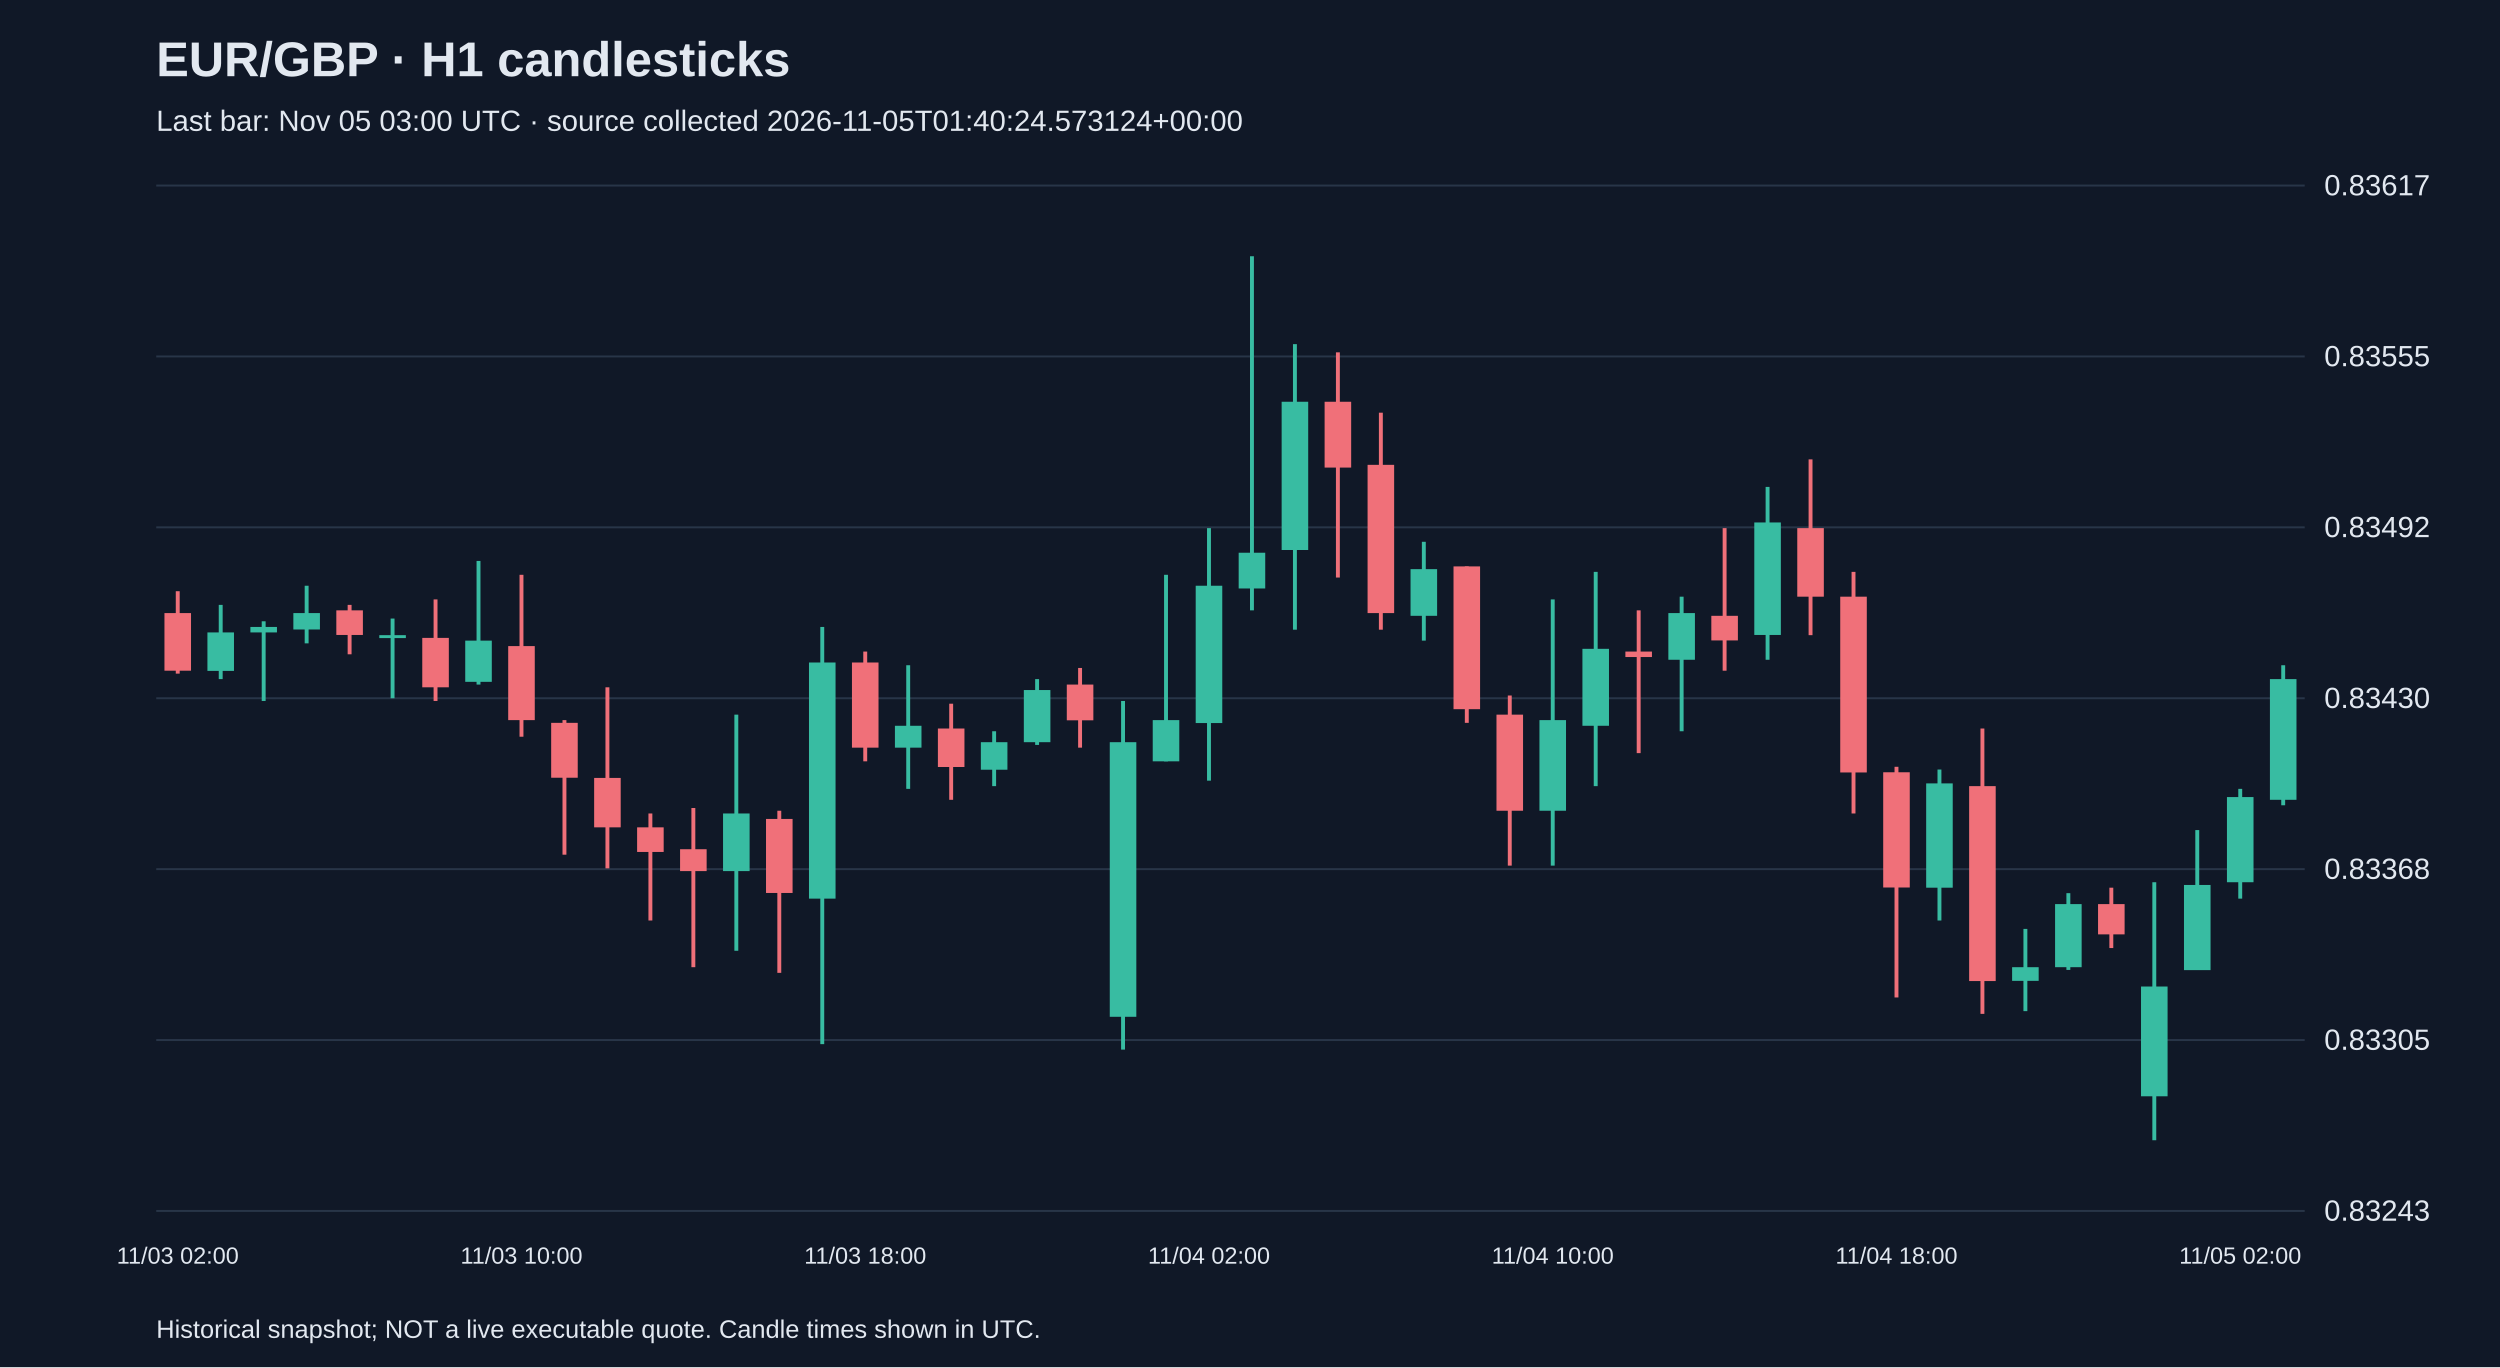
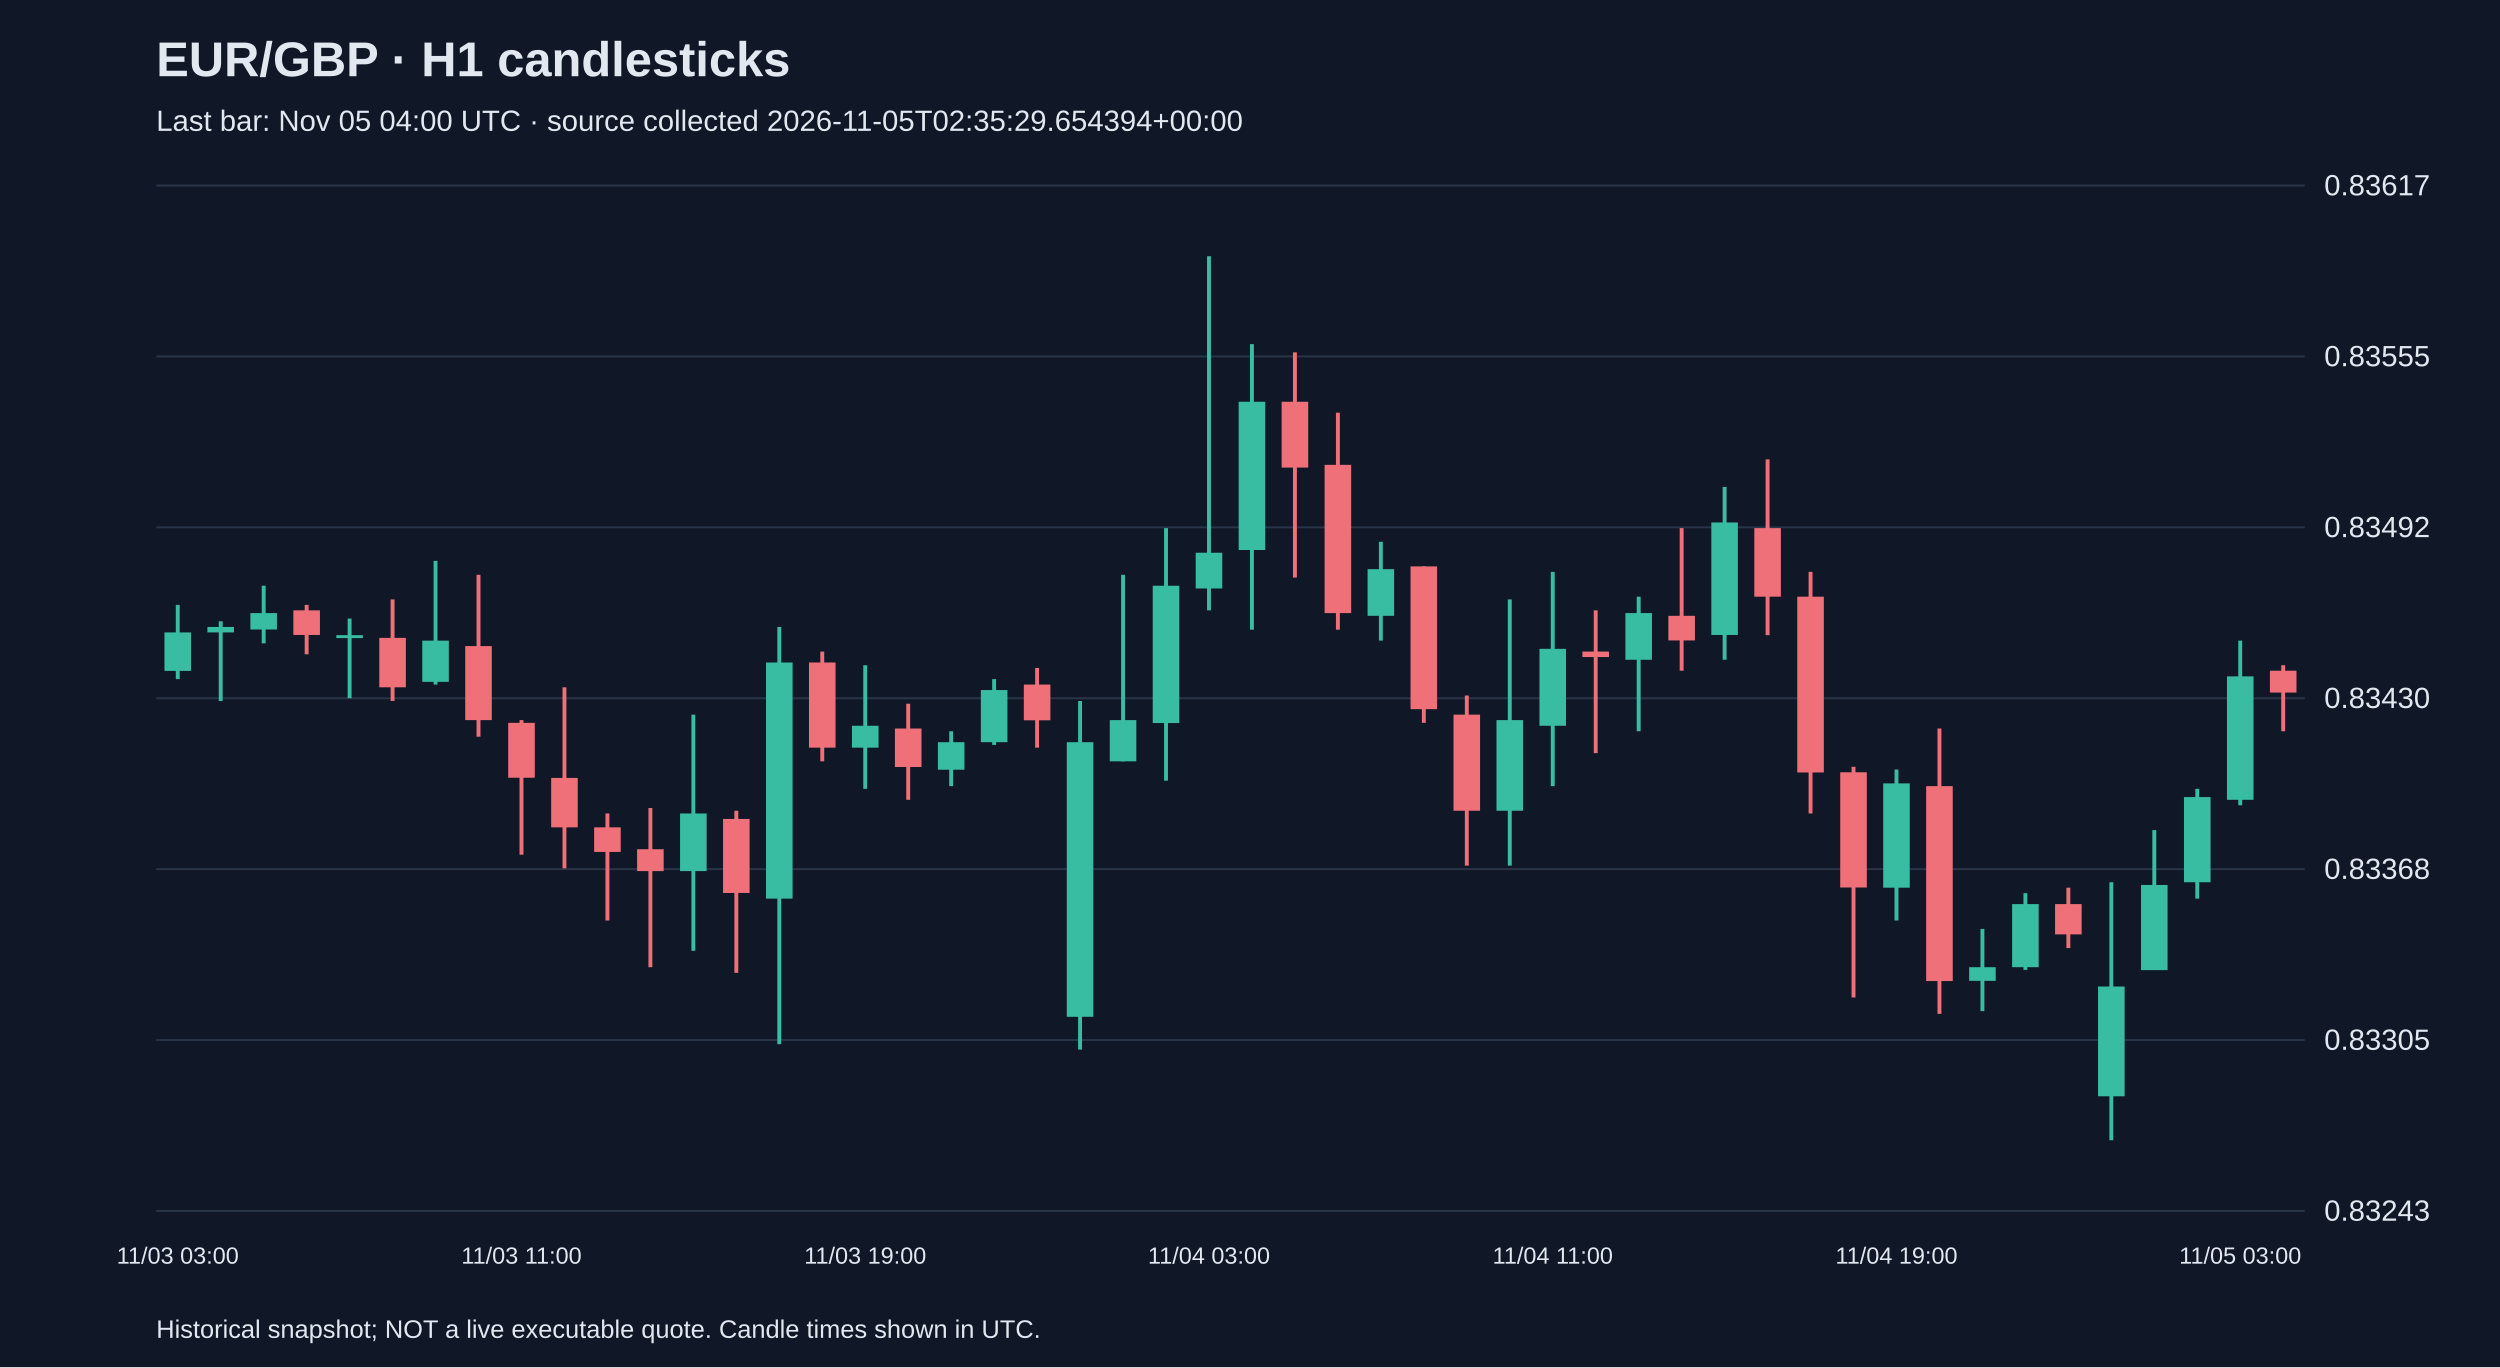
<svg xmlns="http://www.w3.org/2000/svg" viewBox="0 0 1280 700">
  <rect width="100%" height="100%" fill="#101827" />
  <style>text{font-family:Arial,sans-serif;fill:#e2e8f0}</style>
  <text x="80" y="39" font-size="25" font-weight="bold">EUR/GBP · H1 candlesticks</text>
-   <text x="80" y="67" font-size="15" fill="#a6b1c5">Last bar: Nov 05 03:00 UTC · source collected 2026-11-05T01:40:24.573124+00:00</text>
+   <text x="80" y="67" font-size="15" fill="#a6b1c5">Last bar: Nov 05 04:00 UTC · source collected 2026-11-05T02:35:29.654394+00:00</text>
  <line x1="80" y1="620.0" x2="1180" y2="620.0" stroke="#283548" />
  <text x="1190" y="625.0" font-size="15">0.83243</text>
  <line x1="80" y1="532.5" x2="1180" y2="532.5" stroke="#283548" />
  <text x="1190" y="537.5" font-size="15">0.83305</text>
  <line x1="80" y1="445.0" x2="1180" y2="445.0" stroke="#283548" />
  <text x="1190" y="450.0" font-size="15">0.83368</text>
  <line x1="80" y1="357.5" x2="1180" y2="357.5" stroke="#283548" />
  <text x="1190" y="362.5" font-size="15">0.83430</text>
  <line x1="80" y1="270.0" x2="1180" y2="270.0" stroke="#283548" />
  <text x="1190" y="275.0" font-size="15">0.83492</text>
  <line x1="80" y1="182.5" x2="1180" y2="182.5" stroke="#283548" />
  <text x="1190" y="187.5" font-size="15">0.83555</text>
  <line x1="80" y1="95.0" x2="1180" y2="95.0" stroke="#283548" />
  <text x="1190" y="100.0" font-size="15">0.83617</text>
-   <line x1="91.0" y1="302.7" x2="91.0" y2="344.9" stroke="#f07079" stroke-width="2" />
-   <rect x="84.2" y="313.9" width="13.6" height="29.5" fill="#f07079" />
-   <text x="91.0" y="647" text-anchor="middle" font-size="12">11/03 02:00</text>
-   <line x1="113.0" y1="309.7" x2="113.0" y2="347.7" stroke="#38bca2" stroke-width="2" />
-   <rect x="106.2" y="323.8" width="13.6" height="19.7" fill="#38bca2" />
-   <line x1="135.0" y1="318.1" x2="135.0" y2="358.9" stroke="#38bca2" stroke-width="2" />
-   <rect x="128.2" y="321.0" width="13.6" height="2.8" fill="#38bca2" />
-   <line x1="157.0" y1="299.9" x2="157.0" y2="329.4" stroke="#38bca2" stroke-width="2" />
-   <rect x="150.2" y="313.9" width="13.6" height="8.4" fill="#38bca2" />
-   <line x1="179.0" y1="309.7" x2="179.0" y2="335.0" stroke="#f07079" stroke-width="2" />
-   <rect x="172.2" y="312.5" width="13.6" height="12.6" fill="#f07079" />
-   <line x1="201.0" y1="316.7" x2="201.0" y2="357.5" stroke="#38bca2" stroke-width="2" />
-   <rect x="194.2" y="325.2" width="13.6" height="1.5" fill="#38bca2" />
-   <line x1="223.0" y1="306.9" x2="223.0" y2="358.9" stroke="#f07079" stroke-width="2" />
-   <rect x="216.2" y="326.6" width="13.6" height="25.3" fill="#f07079" />
-   <line x1="245.0" y1="287.2" x2="245.0" y2="350.5" stroke="#38bca2" stroke-width="2" />
-   <rect x="238.2" y="328.0" width="13.6" height="21.1" fill="#38bca2" />
-   <line x1="267.0" y1="294.3" x2="267.0" y2="377.2" stroke="#f07079" stroke-width="2" />
-   <rect x="260.2" y="330.8" width="13.6" height="37.9" fill="#f07079" />
-   <text x="267.0" y="647" text-anchor="middle" font-size="12">11/03 10:00</text>
-   <line x1="289.0" y1="368.7" x2="289.0" y2="437.6" stroke="#f07079" stroke-width="2" />
-   <rect x="282.2" y="370.1" width="13.6" height="28.1" fill="#f07079" />
-   <line x1="311.0" y1="351.9" x2="311.0" y2="444.6" stroke="#f07079" stroke-width="2" />
-   <rect x="304.2" y="398.3" width="13.6" height="25.3" fill="#f07079" />
-   <line x1="333.0" y1="416.5" x2="333.0" y2="471.3" stroke="#f07079" stroke-width="2" />
-   <rect x="326.2" y="423.6" width="13.6" height="12.6" fill="#f07079" />
-   <line x1="355.0" y1="413.7" x2="355.0" y2="495.2" stroke="#f07079" stroke-width="2" />
-   <rect x="348.2" y="434.8" width="13.6" height="11.2" fill="#f07079" />
-   <line x1="377.0" y1="365.9" x2="377.0" y2="486.8" stroke="#38bca2" stroke-width="2" />
-   <rect x="370.2" y="416.5" width="13.6" height="29.5" fill="#38bca2" />
-   <line x1="399.0" y1="415.1" x2="399.0" y2="498.1" stroke="#f07079" stroke-width="2" />
-   <rect x="392.2" y="419.3" width="13.6" height="37.9" fill="#f07079" />
-   <line x1="421.0" y1="321.0" x2="421.0" y2="534.6" stroke="#38bca2" stroke-width="2" />
-   <rect x="414.2" y="339.2" width="13.6" height="120.9" fill="#38bca2" />
-   <line x1="443.0" y1="333.6" x2="443.0" y2="389.8" stroke="#f07079" stroke-width="2" />
-   <rect x="436.2" y="339.2" width="13.6" height="43.6" fill="#f07079" />
-   <text x="443.0" y="647" text-anchor="middle" font-size="12">11/03 18:00</text>
-   <line x1="465.0" y1="340.6" x2="465.0" y2="403.9" stroke="#38bca2" stroke-width="2" />
-   <rect x="458.2" y="371.6" width="13.6" height="11.2" fill="#38bca2" />
-   <line x1="487.0" y1="360.3" x2="487.0" y2="409.5" stroke="#f07079" stroke-width="2" />
-   <rect x="480.2" y="373.0" width="13.6" height="19.7" fill="#f07079" />
-   <line x1="509.0" y1="374.4" x2="509.0" y2="402.5" stroke="#38bca2" stroke-width="2" />
-   <rect x="502.2" y="380.0" width="13.6" height="14.1" fill="#38bca2" />
-   <line x1="531.0" y1="347.7" x2="531.0" y2="381.4" stroke="#38bca2" stroke-width="2" />
-   <rect x="524.2" y="353.3" width="13.6" height="26.7" fill="#38bca2" />
-   <line x1="553.0" y1="342.0" x2="553.0" y2="382.8" stroke="#f07079" stroke-width="2" />
-   <rect x="546.2" y="350.5" width="13.6" height="18.3" fill="#f07079" />
-   <line x1="575.0" y1="358.9" x2="575.0" y2="537.4" stroke="#38bca2" stroke-width="2" />
-   <rect x="568.2" y="380.0" width="13.6" height="140.6" fill="#38bca2" />
-   <line x1="597.0" y1="294.3" x2="597.0" y2="389.8" stroke="#38bca2" stroke-width="2" />
-   <rect x="590.2" y="368.7" width="13.6" height="21.1" fill="#38bca2" />
-   <line x1="619.0" y1="270.4" x2="619.0" y2="399.7" stroke="#38bca2" stroke-width="2" />
-   <rect x="612.2" y="299.9" width="13.6" height="70.3" fill="#38bca2" />
-   <text x="619.0" y="647" text-anchor="middle" font-size="12">11/04 02:00</text>
-   <line x1="641.0" y1="131.2" x2="641.0" y2="312.5" stroke="#38bca2" stroke-width="2" />
-   <rect x="634.2" y="283.0" width="13.6" height="18.3" fill="#38bca2" />
-   <line x1="663.0" y1="176.2" x2="663.0" y2="322.4" stroke="#38bca2" stroke-width="2" />
-   <rect x="656.2" y="205.7" width="13.6" height="75.9" fill="#38bca2" />
-   <line x1="685.0" y1="180.4" x2="685.0" y2="295.7" stroke="#f07079" stroke-width="2" />
-   <rect x="678.2" y="205.7" width="13.6" height="33.7" fill="#f07079" />
-   <line x1="707.0" y1="211.3" x2="707.0" y2="322.4" stroke="#f07079" stroke-width="2" />
-   <rect x="700.2" y="238.0" width="13.6" height="75.9" fill="#f07079" />
-   <line x1="729.0" y1="277.4" x2="729.0" y2="328.0" stroke="#38bca2" stroke-width="2" />
-   <rect x="722.2" y="291.4" width="13.6" height="23.9" fill="#38bca2" />
-   <line x1="751.0" y1="290.0" x2="751.0" y2="370.1" stroke="#f07079" stroke-width="2" />
-   <rect x="744.2" y="290.0" width="13.6" height="73.1" fill="#f07079" />
-   <line x1="773.0" y1="356.1" x2="773.0" y2="443.2" stroke="#f07079" stroke-width="2" />
-   <rect x="766.2" y="365.9" width="13.6" height="49.2" fill="#f07079" />
-   <line x1="795.0" y1="306.9" x2="795.0" y2="443.2" stroke="#38bca2" stroke-width="2" />
-   <rect x="788.2" y="368.7" width="13.6" height="46.4" fill="#38bca2" />
-   <text x="795.0" y="647" text-anchor="middle" font-size="12">11/04 10:00</text>
-   <line x1="817.0" y1="292.8" x2="817.0" y2="402.5" stroke="#38bca2" stroke-width="2" />
-   <rect x="810.2" y="332.2" width="13.6" height="39.4" fill="#38bca2" />
-   <line x1="839.0" y1="312.5" x2="839.0" y2="385.6" stroke="#f07079" stroke-width="2" />
-   <rect x="832.2" y="333.6" width="13.6" height="2.8" fill="#f07079" />
-   <line x1="861.0" y1="305.5" x2="861.0" y2="374.4" stroke="#38bca2" stroke-width="2" />
-   <rect x="854.2" y="313.9" width="13.6" height="23.9" fill="#38bca2" />
-   <line x1="883.0" y1="270.4" x2="883.0" y2="343.4" stroke="#f07079" stroke-width="2" />
-   <rect x="876.2" y="315.3" width="13.6" height="12.6" fill="#f07079" />
-   <line x1="905.0" y1="249.3" x2="905.0" y2="337.8" stroke="#38bca2" stroke-width="2" />
-   <rect x="898.2" y="267.5" width="13.6" height="57.6" fill="#38bca2" />
-   <line x1="927.0" y1="235.2" x2="927.0" y2="325.2" stroke="#f07079" stroke-width="2" />
-   <rect x="920.2" y="270.4" width="13.6" height="35.1" fill="#f07079" />
-   <line x1="949.0" y1="292.8" x2="949.0" y2="416.5" stroke="#f07079" stroke-width="2" />
-   <rect x="942.2" y="305.5" width="13.6" height="90.0" fill="#f07079" />
-   <line x1="971.0" y1="392.6" x2="971.0" y2="510.7" stroke="#f07079" stroke-width="2" />
-   <rect x="964.2" y="395.4" width="13.6" height="59.0" fill="#f07079" />
-   <text x="971.0" y="647" text-anchor="middle" font-size="12">11/04 18:00</text>
-   <line x1="993.0" y1="394.0" x2="993.0" y2="471.3" stroke="#38bca2" stroke-width="2" />
-   <rect x="986.2" y="401.1" width="13.6" height="53.4" fill="#38bca2" />
-   <line x1="1015.0" y1="373.0" x2="1015.0" y2="519.1" stroke="#f07079" stroke-width="2" />
-   <rect x="1008.2" y="402.5" width="13.6" height="99.8" fill="#f07079" />
-   <line x1="1037.0" y1="475.6" x2="1037.0" y2="517.7" stroke="#38bca2" stroke-width="2" />
-   <rect x="1030.2" y="495.2" width="13.6" height="7.0" fill="#38bca2" />
-   <line x1="1059.0" y1="457.3" x2="1059.0" y2="496.6" stroke="#38bca2" stroke-width="2" />
-   <rect x="1052.2" y="462.9" width="13.6" height="32.3" fill="#38bca2" />
-   <line x1="1081.0" y1="454.5" x2="1081.0" y2="485.4" stroke="#f07079" stroke-width="2" />
-   <rect x="1074.2" y="462.9" width="13.6" height="15.5" fill="#f07079" />
-   <line x1="1103.0" y1="451.7" x2="1103.0" y2="583.8" stroke="#38bca2" stroke-width="2" />
-   <rect x="1096.2" y="505.1" width="13.6" height="56.2" fill="#38bca2" />
-   <line x1="1125.0" y1="425.0" x2="1125.0" y2="496.6" stroke="#38bca2" stroke-width="2" />
-   <rect x="1118.2" y="453.1" width="13.6" height="43.6" fill="#38bca2" />
-   <line x1="1147.0" y1="403.9" x2="1147.0" y2="460.1" stroke="#38bca2" stroke-width="2" />
-   <rect x="1140.2" y="408.1" width="13.6" height="43.6" fill="#38bca2" />
-   <text x="1147.0" y="647" text-anchor="middle" font-size="12">11/05 02:00</text>
-   <line x1="1169.0" y1="340.6" x2="1169.0" y2="412.3" stroke="#38bca2" stroke-width="2" />
-   <rect x="1162.2" y="347.7" width="13.6" height="61.8" fill="#38bca2" />
+   <line x1="91.0" y1="309.7" x2="91.0" y2="347.7" stroke="#38bca2" stroke-width="2" />
+   <rect x="84.2" y="323.8" width="13.6" height="19.7" fill="#38bca2" />
+   <text x="91.0" y="647" text-anchor="middle" font-size="12">11/03 03:00</text>
+   <line x1="113.0" y1="318.1" x2="113.0" y2="358.9" stroke="#38bca2" stroke-width="2" />
+   <rect x="106.2" y="321.0" width="13.6" height="2.8" fill="#38bca2" />
+   <line x1="135.0" y1="299.9" x2="135.0" y2="329.4" stroke="#38bca2" stroke-width="2" />
+   <rect x="128.2" y="313.9" width="13.6" height="8.4" fill="#38bca2" />
+   <line x1="157.0" y1="309.7" x2="157.0" y2="335.0" stroke="#f07079" stroke-width="2" />
+   <rect x="150.2" y="312.5" width="13.6" height="12.6" fill="#f07079" />
+   <line x1="179.0" y1="316.7" x2="179.0" y2="357.5" stroke="#38bca2" stroke-width="2" />
+   <rect x="172.2" y="325.2" width="13.6" height="1.5" fill="#38bca2" />
+   <line x1="201.0" y1="306.9" x2="201.0" y2="358.9" stroke="#f07079" stroke-width="2" />
+   <rect x="194.2" y="326.6" width="13.6" height="25.3" fill="#f07079" />
+   <line x1="223.0" y1="287.2" x2="223.0" y2="350.5" stroke="#38bca2" stroke-width="2" />
+   <rect x="216.2" y="328.0" width="13.6" height="21.1" fill="#38bca2" />
+   <line x1="245.0" y1="294.3" x2="245.0" y2="377.2" stroke="#f07079" stroke-width="2" />
+   <rect x="238.2" y="330.8" width="13.6" height="37.9" fill="#f07079" />
+   <line x1="267.0" y1="368.7" x2="267.0" y2="437.6" stroke="#f07079" stroke-width="2" />
+   <rect x="260.2" y="370.1" width="13.6" height="28.1" fill="#f07079" />
+   <text x="267.0" y="647" text-anchor="middle" font-size="12">11/03 11:00</text>
+   <line x1="289.0" y1="351.9" x2="289.0" y2="444.6" stroke="#f07079" stroke-width="2" />
+   <rect x="282.2" y="398.3" width="13.6" height="25.3" fill="#f07079" />
+   <line x1="311.0" y1="416.5" x2="311.0" y2="471.3" stroke="#f07079" stroke-width="2" />
+   <rect x="304.2" y="423.6" width="13.6" height="12.6" fill="#f07079" />
+   <line x1="333.0" y1="413.7" x2="333.0" y2="495.2" stroke="#f07079" stroke-width="2" />
+   <rect x="326.2" y="434.8" width="13.6" height="11.2" fill="#f07079" />
+   <line x1="355.0" y1="365.9" x2="355.0" y2="486.8" stroke="#38bca2" stroke-width="2" />
+   <rect x="348.2" y="416.5" width="13.6" height="29.5" fill="#38bca2" />
+   <line x1="377.0" y1="415.1" x2="377.0" y2="498.1" stroke="#f07079" stroke-width="2" />
+   <rect x="370.2" y="419.3" width="13.6" height="37.9" fill="#f07079" />
+   <line x1="399.0" y1="321.0" x2="399.0" y2="534.6" stroke="#38bca2" stroke-width="2" />
+   <rect x="392.2" y="339.2" width="13.6" height="120.9" fill="#38bca2" />
+   <line x1="421.0" y1="333.6" x2="421.0" y2="389.8" stroke="#f07079" stroke-width="2" />
+   <rect x="414.2" y="339.2" width="13.6" height="43.6" fill="#f07079" />
+   <line x1="443.0" y1="340.6" x2="443.0" y2="403.9" stroke="#38bca2" stroke-width="2" />
+   <rect x="436.2" y="371.6" width="13.6" height="11.2" fill="#38bca2" />
+   <text x="443.0" y="647" text-anchor="middle" font-size="12">11/03 19:00</text>
+   <line x1="465.0" y1="360.3" x2="465.0" y2="409.5" stroke="#f07079" stroke-width="2" />
+   <rect x="458.2" y="373.0" width="13.6" height="19.7" fill="#f07079" />
+   <line x1="487.0" y1="374.4" x2="487.0" y2="402.5" stroke="#38bca2" stroke-width="2" />
+   <rect x="480.2" y="380.0" width="13.6" height="14.1" fill="#38bca2" />
+   <line x1="509.0" y1="347.7" x2="509.0" y2="381.4" stroke="#38bca2" stroke-width="2" />
+   <rect x="502.2" y="353.3" width="13.6" height="26.7" fill="#38bca2" />
+   <line x1="531.0" y1="342.0" x2="531.0" y2="382.8" stroke="#f07079" stroke-width="2" />
+   <rect x="524.2" y="350.5" width="13.6" height="18.3" fill="#f07079" />
+   <line x1="553.0" y1="358.9" x2="553.0" y2="537.4" stroke="#38bca2" stroke-width="2" />
+   <rect x="546.2" y="380.0" width="13.6" height="140.6" fill="#38bca2" />
+   <line x1="575.0" y1="294.3" x2="575.0" y2="389.8" stroke="#38bca2" stroke-width="2" />
+   <rect x="568.2" y="368.7" width="13.6" height="21.1" fill="#38bca2" />
+   <line x1="597.0" y1="270.4" x2="597.0" y2="399.7" stroke="#38bca2" stroke-width="2" />
+   <rect x="590.2" y="299.9" width="13.6" height="70.3" fill="#38bca2" />
+   <line x1="619.0" y1="131.2" x2="619.0" y2="312.5" stroke="#38bca2" stroke-width="2" />
+   <rect x="612.2" y="283.0" width="13.6" height="18.3" fill="#38bca2" />
+   <text x="619.0" y="647" text-anchor="middle" font-size="12">11/04 03:00</text>
+   <line x1="641.0" y1="176.2" x2="641.0" y2="322.4" stroke="#38bca2" stroke-width="2" />
+   <rect x="634.2" y="205.7" width="13.6" height="75.9" fill="#38bca2" />
+   <line x1="663.0" y1="180.4" x2="663.0" y2="295.7" stroke="#f07079" stroke-width="2" />
+   <rect x="656.2" y="205.7" width="13.6" height="33.7" fill="#f07079" />
+   <line x1="685.0" y1="211.3" x2="685.0" y2="322.4" stroke="#f07079" stroke-width="2" />
+   <rect x="678.2" y="238.0" width="13.6" height="75.9" fill="#f07079" />
+   <line x1="707.0" y1="277.4" x2="707.0" y2="328.0" stroke="#38bca2" stroke-width="2" />
+   <rect x="700.2" y="291.4" width="13.6" height="23.9" fill="#38bca2" />
+   <line x1="729.0" y1="290.0" x2="729.0" y2="370.1" stroke="#f07079" stroke-width="2" />
+   <rect x="722.2" y="290.0" width="13.6" height="73.1" fill="#f07079" />
+   <line x1="751.0" y1="356.1" x2="751.0" y2="443.2" stroke="#f07079" stroke-width="2" />
+   <rect x="744.2" y="365.9" width="13.6" height="49.2" fill="#f07079" />
+   <line x1="773.0" y1="306.9" x2="773.0" y2="443.2" stroke="#38bca2" stroke-width="2" />
+   <rect x="766.2" y="368.7" width="13.6" height="46.4" fill="#38bca2" />
+   <line x1="795.0" y1="292.8" x2="795.0" y2="402.5" stroke="#38bca2" stroke-width="2" />
+   <rect x="788.2" y="332.2" width="13.6" height="39.4" fill="#38bca2" />
+   <text x="795.0" y="647" text-anchor="middle" font-size="12">11/04 11:00</text>
+   <line x1="817.0" y1="312.5" x2="817.0" y2="385.6" stroke="#f07079" stroke-width="2" />
+   <rect x="810.2" y="333.6" width="13.6" height="2.8" fill="#f07079" />
+   <line x1="839.0" y1="305.5" x2="839.0" y2="374.4" stroke="#38bca2" stroke-width="2" />
+   <rect x="832.2" y="313.9" width="13.6" height="23.9" fill="#38bca2" />
+   <line x1="861.0" y1="270.4" x2="861.0" y2="343.4" stroke="#f07079" stroke-width="2" />
+   <rect x="854.2" y="315.3" width="13.6" height="12.6" fill="#f07079" />
+   <line x1="883.0" y1="249.3" x2="883.0" y2="337.8" stroke="#38bca2" stroke-width="2" />
+   <rect x="876.2" y="267.5" width="13.6" height="57.6" fill="#38bca2" />
+   <line x1="905.0" y1="235.2" x2="905.0" y2="325.2" stroke="#f07079" stroke-width="2" />
+   <rect x="898.2" y="270.4" width="13.6" height="35.1" fill="#f07079" />
+   <line x1="927.0" y1="292.8" x2="927.0" y2="416.5" stroke="#f07079" stroke-width="2" />
+   <rect x="920.2" y="305.5" width="13.6" height="90.0" fill="#f07079" />
+   <line x1="949.0" y1="392.6" x2="949.0" y2="510.7" stroke="#f07079" stroke-width="2" />
+   <rect x="942.2" y="395.4" width="13.6" height="59.0" fill="#f07079" />
+   <line x1="971.0" y1="394.0" x2="971.0" y2="471.3" stroke="#38bca2" stroke-width="2" />
+   <rect x="964.2" y="401.1" width="13.6" height="53.4" fill="#38bca2" />
+   <text x="971.0" y="647" text-anchor="middle" font-size="12">11/04 19:00</text>
+   <line x1="993.0" y1="373.0" x2="993.0" y2="519.1" stroke="#f07079" stroke-width="2" />
+   <rect x="986.2" y="402.5" width="13.6" height="99.8" fill="#f07079" />
+   <line x1="1015.0" y1="475.6" x2="1015.0" y2="517.7" stroke="#38bca2" stroke-width="2" />
+   <rect x="1008.2" y="495.2" width="13.6" height="7.0" fill="#38bca2" />
+   <line x1="1037.0" y1="457.3" x2="1037.0" y2="496.6" stroke="#38bca2" stroke-width="2" />
+   <rect x="1030.2" y="462.9" width="13.6" height="32.3" fill="#38bca2" />
+   <line x1="1059.0" y1="454.5" x2="1059.0" y2="485.4" stroke="#f07079" stroke-width="2" />
+   <rect x="1052.2" y="462.9" width="13.6" height="15.5" fill="#f07079" />
+   <line x1="1081.0" y1="451.7" x2="1081.0" y2="583.8" stroke="#38bca2" stroke-width="2" />
+   <rect x="1074.2" y="505.1" width="13.6" height="56.2" fill="#38bca2" />
+   <line x1="1103.0" y1="425.0" x2="1103.0" y2="496.6" stroke="#38bca2" stroke-width="2" />
+   <rect x="1096.2" y="453.1" width="13.6" height="43.6" fill="#38bca2" />
+   <line x1="1125.0" y1="403.9" x2="1125.0" y2="460.1" stroke="#38bca2" stroke-width="2" />
+   <rect x="1118.2" y="408.1" width="13.6" height="43.6" fill="#38bca2" />
+   <line x1="1147.0" y1="328.0" x2="1147.0" y2="412.3" stroke="#38bca2" stroke-width="2" />
+   <rect x="1140.2" y="346.3" width="13.6" height="63.2" fill="#38bca2" />
+   <text x="1147.0" y="647" text-anchor="middle" font-size="12">11/05 03:00</text>
+   <line x1="1169.0" y1="340.6" x2="1169.0" y2="374.4" stroke="#f07079" stroke-width="2" />
+   <rect x="1162.2" y="343.4" width="13.6" height="11.2" fill="#f07079" />
  <text x="80" y="685" font-size="13">Historical snapshot; NOT a live executable quote. Candle times shown in UTC.</text>
</svg>
